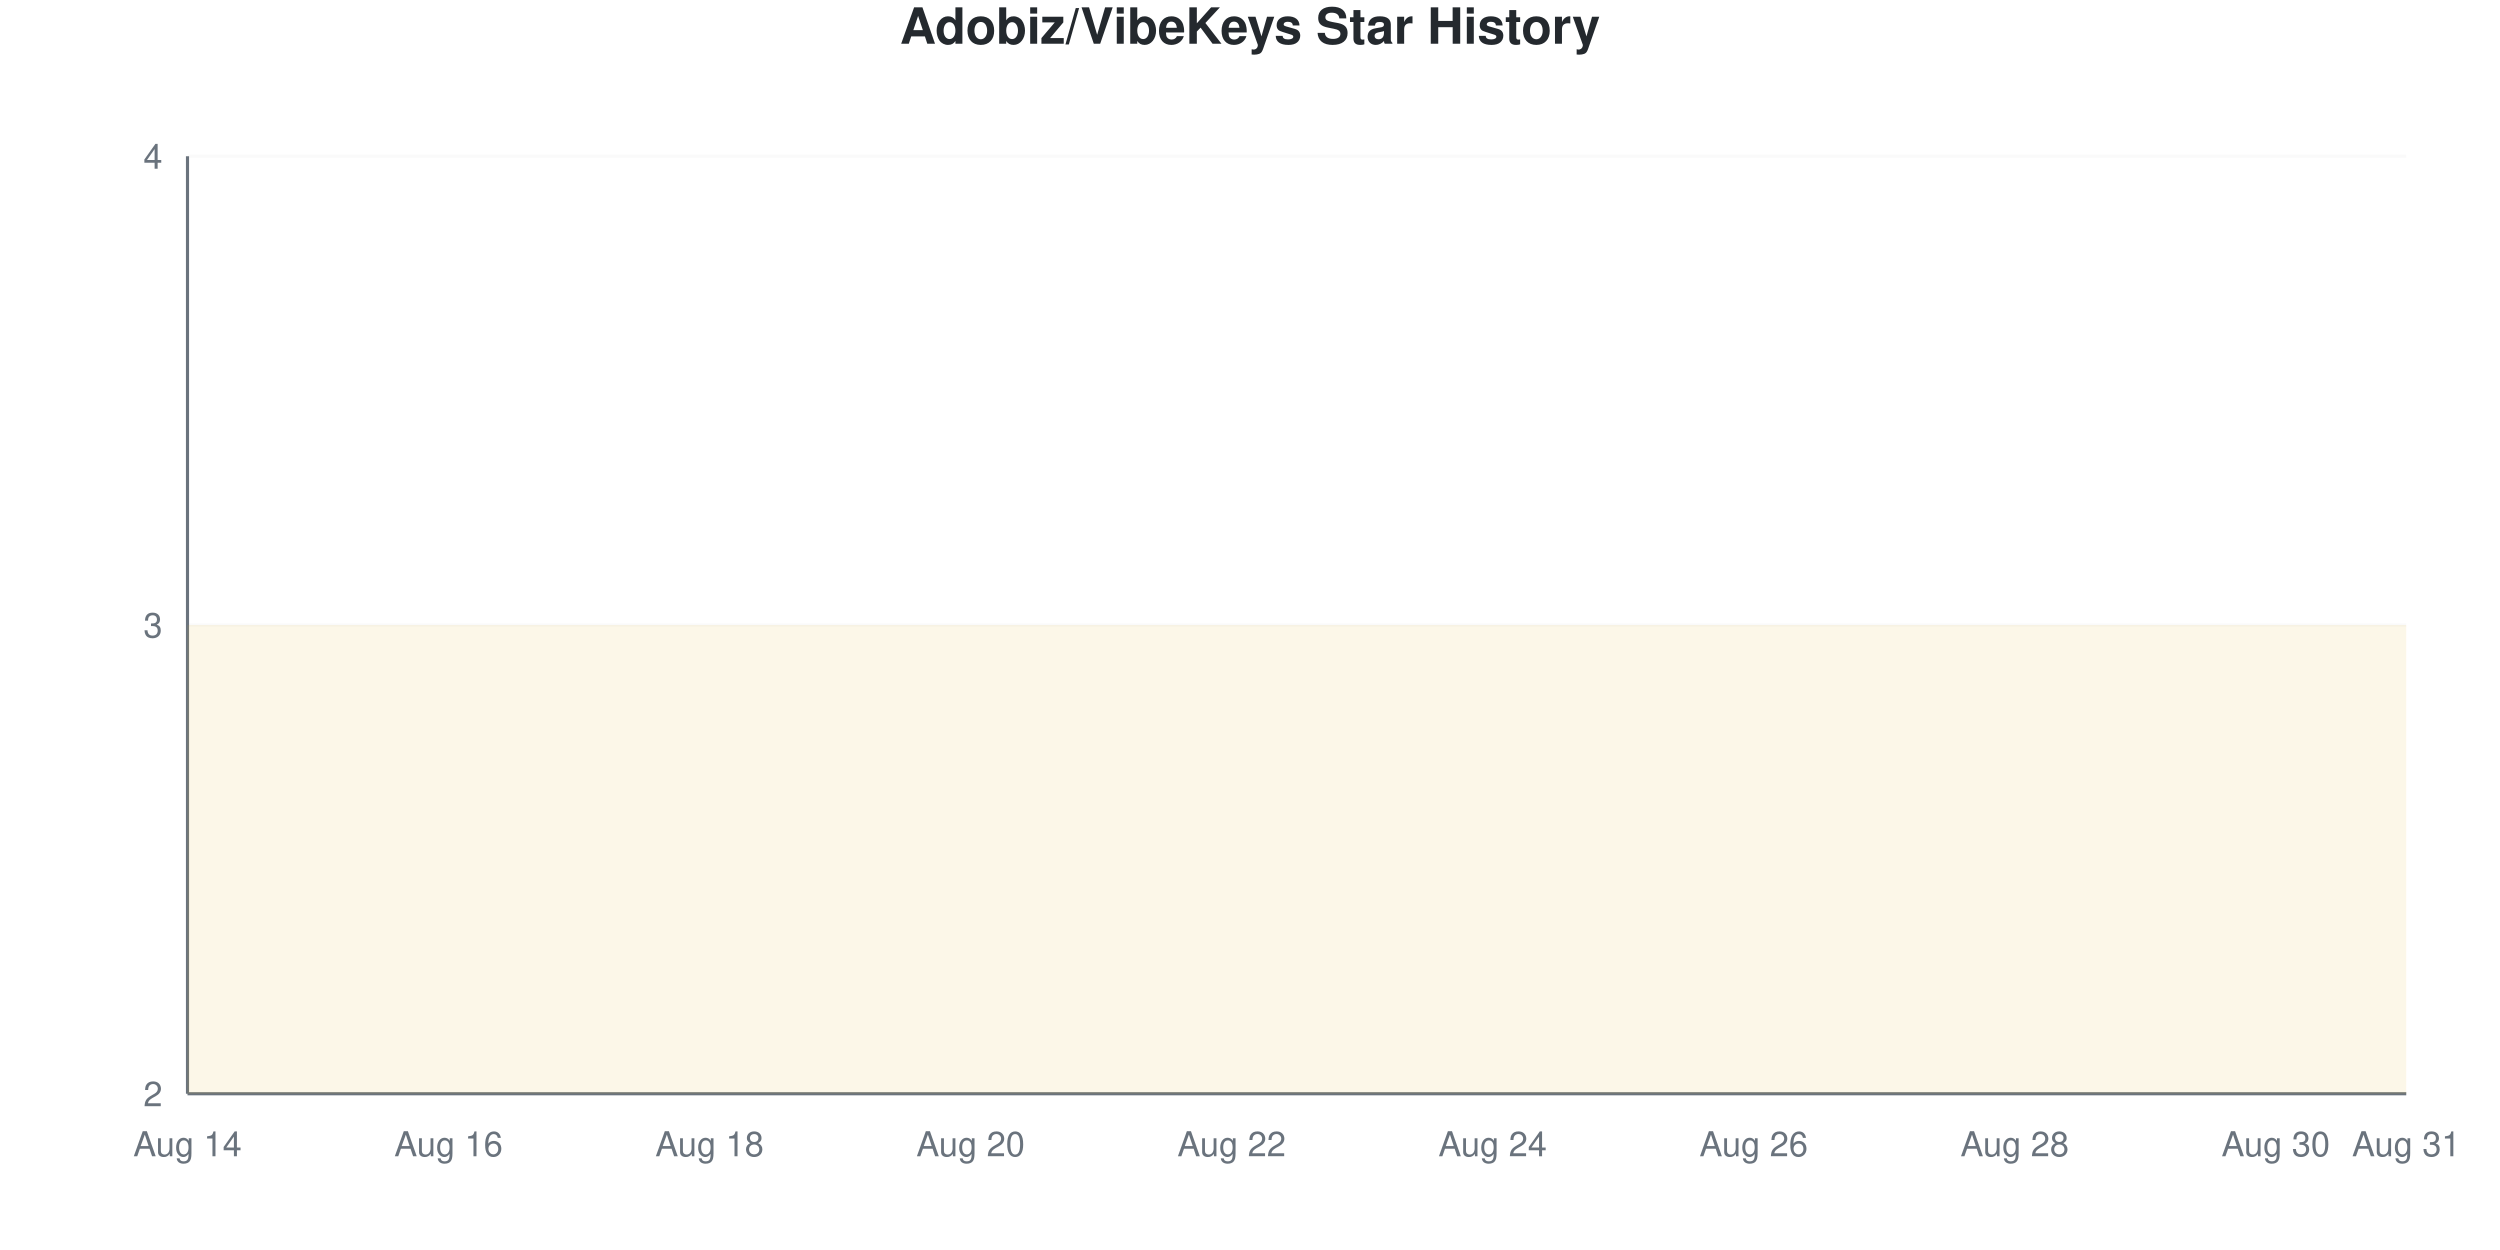
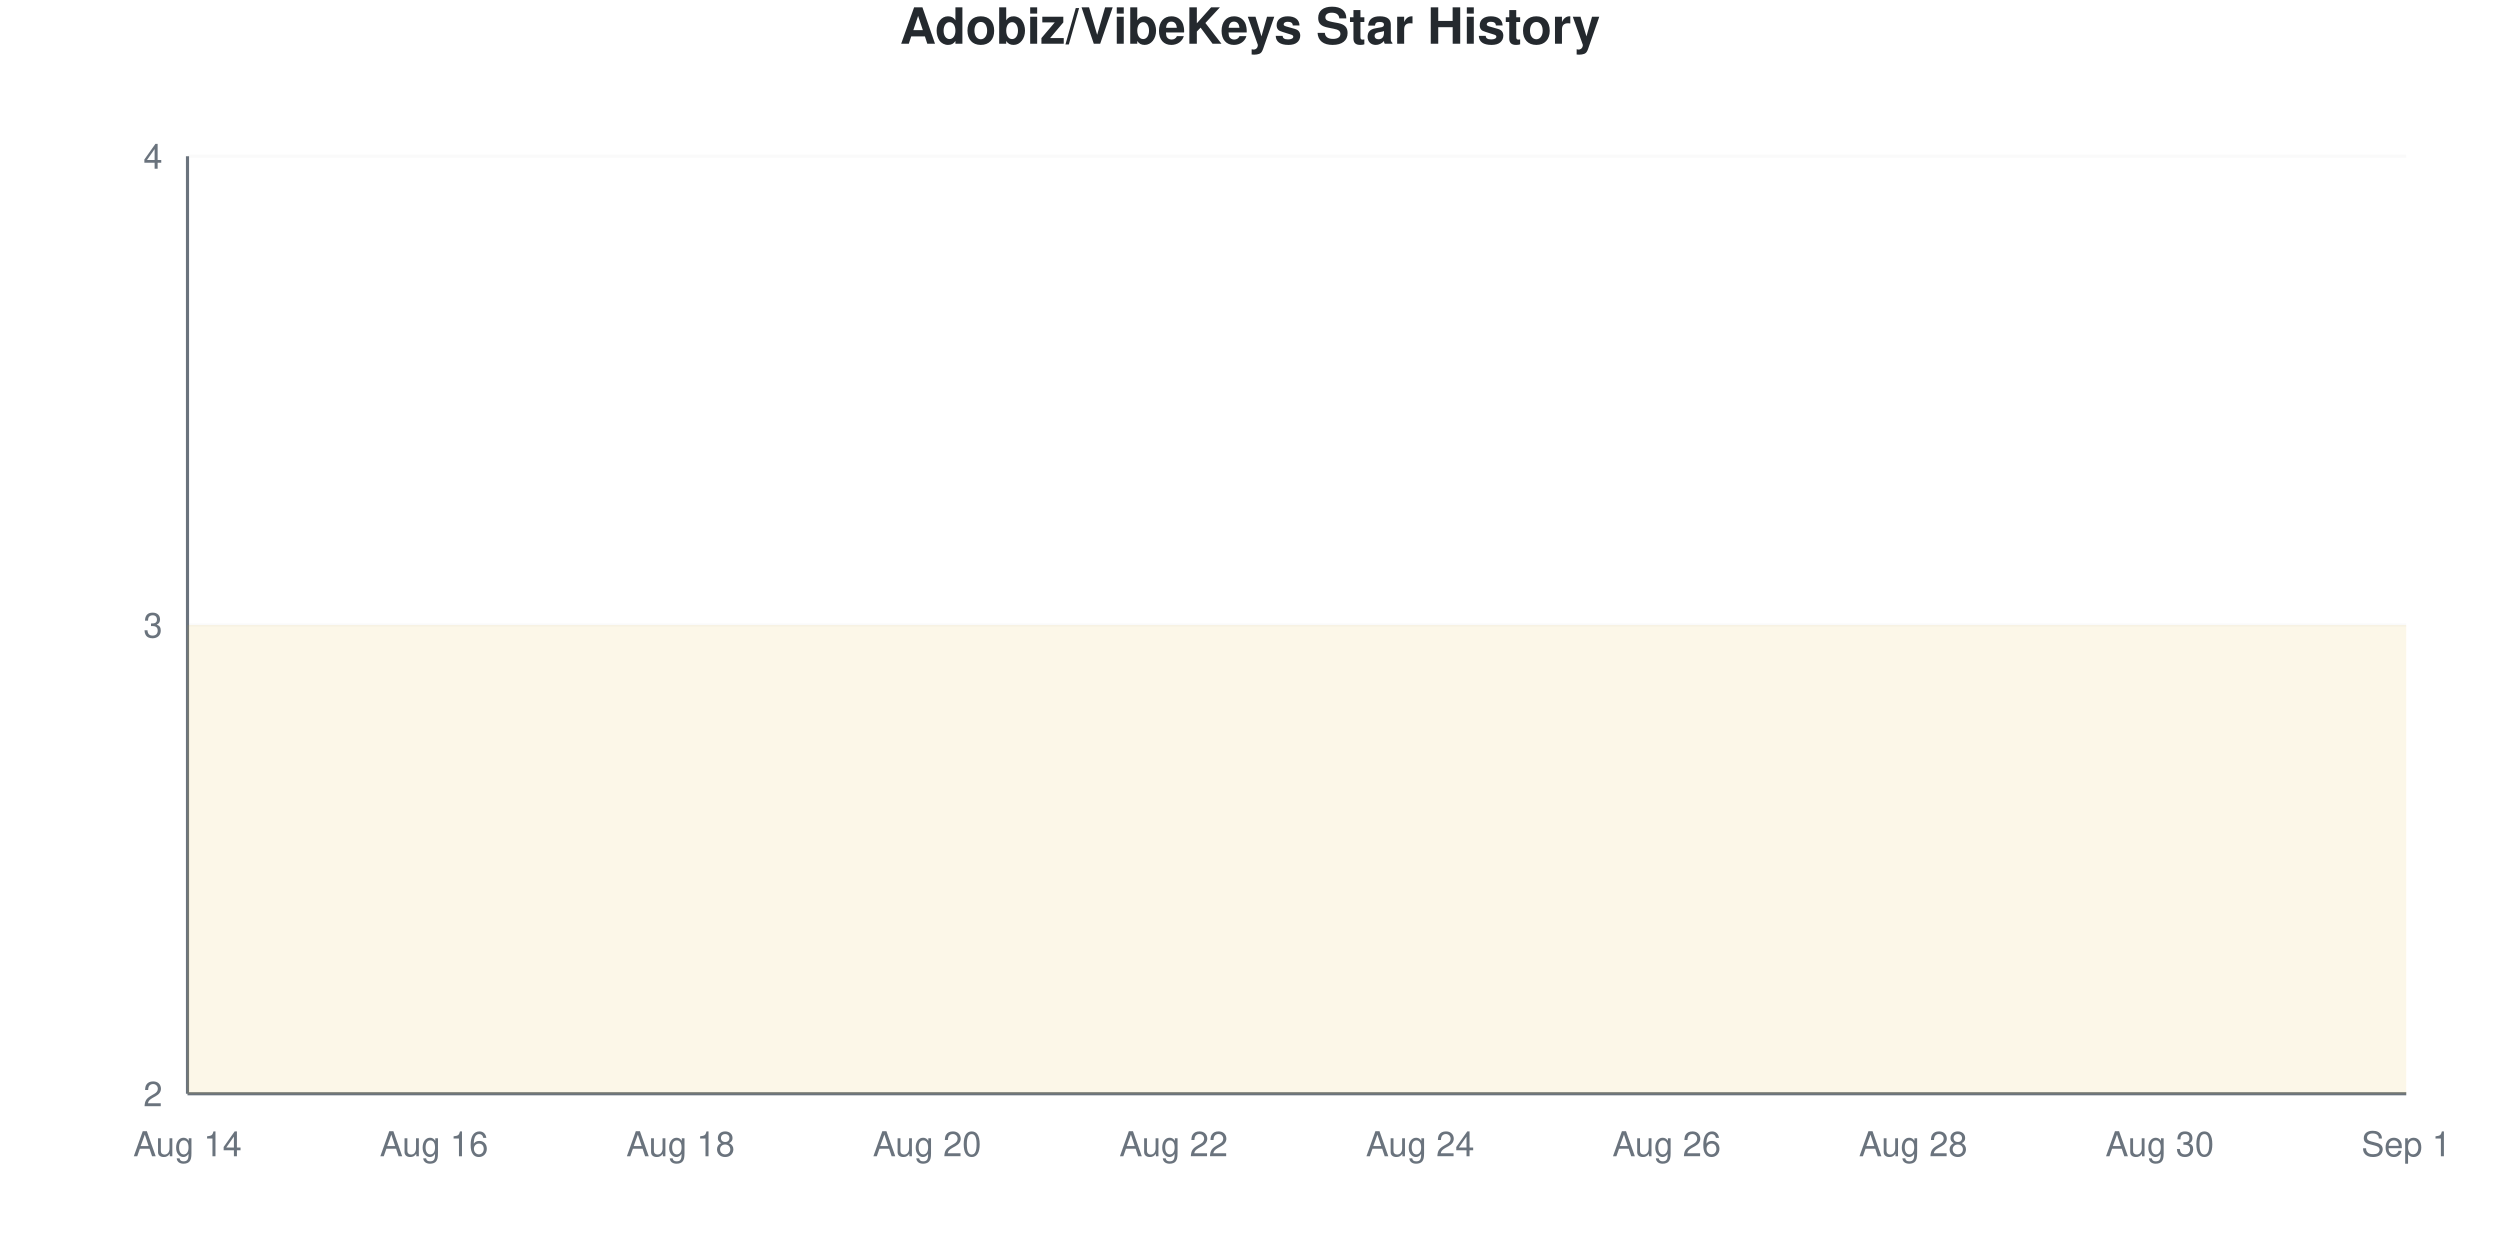
<svg xmlns="http://www.w3.org/2000/svg" viewBox="0 0 800 400" width="800" height="400">
  <style>
    @keyframes drawLine {
      to { stroke-dashoffset: 0; }
    }
    @keyframes fadeInPoint {
      from { opacity: 0; }
      to { opacity: 1; }
    }
    .data-line-0 {
-       stroke-dasharray: 1290;
-       stroke-dashoffset: 1290;
+       stroke-dasharray: 1291;
+       stroke-dashoffset: 1291;
      animation: drawLine 2s ease-out forwards;
    }
    .data-point {
      opacity: 0;
      animation: fadeInPoint 0.5s ease-out forwards;
    }
    .chart-bg { fill: #fff; }
    .chart-text { fill: #24292e; }
    .chart-muted { fill: #6a737d; }
    .chart-grid { stroke: #eee; }
    .chart-axis { stroke: #6a737d; }
    @media (prefers-color-scheme: dark) {
      .chart-bg { fill: #0d1117; }
      .chart-text { fill: #e6edf3; }
      .chart-muted { fill: #8b949e; }
      .chart-grid { stroke: #21262d; }
      .chart-axis { stroke: #8b949e; }
    }
  </style>
  <rect width="800" height="400" class="chart-bg" />
  <text x="400" y="14" text-anchor="middle" class="chart-text" font-size="16" font-weight="bold" font-family="-apple-system, BlinkMacSystemFont, 'Segoe UI', Helvetica, Arial, sans-serif">Adobiz/VibeKeys Star History</text>
  <g class="grid">
    <line x1="60" y1="350" x2="770" y2="350" class="chart-grid" stroke-opacity="0.3" />
    <text x="52" y="354" text-anchor="end" class="chart-muted" font-size="11" font-family="-apple-system, BlinkMacSystemFont, 'Segoe UI', Helvetica, Arial, sans-serif">2</text>
    <line x1="60" y1="200" x2="770" y2="200" class="chart-grid" stroke-opacity="0.3" />
    <text x="52" y="204" text-anchor="end" class="chart-muted" font-size="11" font-family="-apple-system, BlinkMacSystemFont, 'Segoe UI', Helvetica, Arial, sans-serif">3</text>
    <line x1="60" y1="50" x2="770" y2="50" class="chart-grid" stroke-opacity="0.3" />
    <text x="52" y="54" text-anchor="end" class="chart-muted" font-size="11" font-family="-apple-system, BlinkMacSystemFont, 'Segoe UI', Helvetica, Arial, sans-serif">4</text>
  </g>
  <g class="milestones">
    
  </g>
  <g class="x-axis">
    <text x="60" y="370" text-anchor="middle" class="chart-muted" font-size="11" font-family="-apple-system, BlinkMacSystemFont, 'Segoe UI', Helvetica, Arial, sans-serif">Aug 14</text>
-     <text x="143.529" y="370" text-anchor="middle" class="chart-muted" font-size="11" font-family="-apple-system, BlinkMacSystemFont, 'Segoe UI', Helvetica, Arial, sans-serif">Aug 16</text>
-     <text x="227.059" y="370" text-anchor="middle" class="chart-muted" font-size="11" font-family="-apple-system, BlinkMacSystemFont, 'Segoe UI', Helvetica, Arial, sans-serif">Aug 18</text>
-     <text x="310.588" y="370" text-anchor="middle" class="chart-muted" font-size="11" font-family="-apple-system, BlinkMacSystemFont, 'Segoe UI', Helvetica, Arial, sans-serif">Aug 20</text>
-     <text x="394.118" y="370" text-anchor="middle" class="chart-muted" font-size="11" font-family="-apple-system, BlinkMacSystemFont, 'Segoe UI', Helvetica, Arial, sans-serif">Aug 22</text>
-     <text x="477.647" y="370" text-anchor="middle" class="chart-muted" font-size="11" font-family="-apple-system, BlinkMacSystemFont, 'Segoe UI', Helvetica, Arial, sans-serif">Aug 24</text>
-     <text x="561.176" y="370" text-anchor="middle" class="chart-muted" font-size="11" font-family="-apple-system, BlinkMacSystemFont, 'Segoe UI', Helvetica, Arial, sans-serif">Aug 26</text>
-     <text x="644.706" y="370" text-anchor="middle" class="chart-muted" font-size="11" font-family="-apple-system, BlinkMacSystemFont, 'Segoe UI', Helvetica, Arial, sans-serif">Aug 28</text>
-     <text x="728.235" y="370" text-anchor="middle" class="chart-muted" font-size="11" font-family="-apple-system, BlinkMacSystemFont, 'Segoe UI', Helvetica, Arial, sans-serif">Aug 30</text>
-     <text x="770" y="370" text-anchor="middle" class="chart-muted" font-size="11" font-family="-apple-system, BlinkMacSystemFont, 'Segoe UI', Helvetica, Arial, sans-serif">Aug 31</text>
+     <text x="138.889" y="370" text-anchor="middle" class="chart-muted" font-size="11" font-family="-apple-system, BlinkMacSystemFont, 'Segoe UI', Helvetica, Arial, sans-serif">Aug 16</text>
+     <text x="217.778" y="370" text-anchor="middle" class="chart-muted" font-size="11" font-family="-apple-system, BlinkMacSystemFont, 'Segoe UI', Helvetica, Arial, sans-serif">Aug 18</text>
+     <text x="296.667" y="370" text-anchor="middle" class="chart-muted" font-size="11" font-family="-apple-system, BlinkMacSystemFont, 'Segoe UI', Helvetica, Arial, sans-serif">Aug 20</text>
+     <text x="375.556" y="370" text-anchor="middle" class="chart-muted" font-size="11" font-family="-apple-system, BlinkMacSystemFont, 'Segoe UI', Helvetica, Arial, sans-serif">Aug 22</text>
+     <text x="454.444" y="370" text-anchor="middle" class="chart-muted" font-size="11" font-family="-apple-system, BlinkMacSystemFont, 'Segoe UI', Helvetica, Arial, sans-serif">Aug 24</text>
+     <text x="533.333" y="370" text-anchor="middle" class="chart-muted" font-size="11" font-family="-apple-system, BlinkMacSystemFont, 'Segoe UI', Helvetica, Arial, sans-serif">Aug 26</text>
+     <text x="612.222" y="370" text-anchor="middle" class="chart-muted" font-size="11" font-family="-apple-system, BlinkMacSystemFont, 'Segoe UI', Helvetica, Arial, sans-serif">Aug 28</text>
+     <text x="691.111" y="370" text-anchor="middle" class="chart-muted" font-size="11" font-family="-apple-system, BlinkMacSystemFont, 'Segoe UI', Helvetica, Arial, sans-serif">Aug 30</text>
+     <text x="770" y="370" text-anchor="middle" class="chart-muted" font-size="11" font-family="-apple-system, BlinkMacSystemFont, 'Segoe UI', Helvetica, Arial, sans-serif">Sep 1</text>
  </g>
  <line x1="60" y1="50" x2="60" y2="350" class="chart-axis" stroke-width="1" />
  <line x1="60" y1="350" x2="770" y2="350" class="chart-axis" stroke-width="1" />
-   <path d="M60,350 L60,200 C73.922,200 87.843,200 101.765,200 C115.686,200 129.608,200 143.529,200 C157.451,200 171.373,200 185.294,200 C199.216,200 213.137,200 227.059,200 C240.98,200 254.902,200 268.824,200 C282.745,200 296.667,200 310.588,200 C324.51,200 338.431,200 352.353,200 C366.275,200 380.196,200 394.118,200 C408.039,200 421.961,200 435.882,200 C449.804,200 463.725,200 477.647,200 C491.569,200 505.49,200 519.412,200 C533.333,200 547.255,200 561.176,200 C575.098,200 589.02,200 602.941,200 C616.863,200 630.784,200 644.706,200 C658.627,200 672.549,200 686.471,200 C700.392,200 714.314,200 728.235,200 C742.157,200 756.078,200 770,200 L770,350 L60,350 Z" fill="#dfb317" fill-opacity="0.1" />
-   <path d="M60,350 L60,200 C73.922,200 87.843,200 101.765,200 C115.686,200 129.608,200 143.529,200 C157.451,200 171.373,200 185.294,200 C199.216,200 213.137,200 227.059,200 C240.98,200 254.902,200 268.824,200 C282.745,200 296.667,200 310.588,200 C324.51,200 338.431,200 352.353,200 C366.275,200 380.196,200 394.118,200 C408.039,200 421.961,200 435.882,200 C449.804,200 463.725,200 477.647,200 C491.569,200 505.49,200 519.412,200 C533.333,200 547.255,200 561.176,200 C575.098,200 589.02,200 602.941,200 C616.863,200 630.784,200 644.706,200 C658.627,200 672.549,200 686.471,200 C700.392,200 714.314,200 728.235,200 C742.157,200 756.078,200 770,200" fill="none" stroke="#dfb317" stroke-width="2.5" class="data-line-0" />
+   <path d="M60,350 L60,200 C73.148,200 86.296,200 99.444,200 C112.593,200 125.741,200 138.889,200 C152.037,200 165.185,200 178.333,200 C191.481,200 204.63,200 217.778,200 C230.926,200 244.074,200 257.222,200 C270.37,200 283.519,200 296.667,200 C309.815,200 322.963,200 336.111,200 C349.259,200 362.407,200 375.556,200 C388.704,200 401.852,200 415,200 C428.148,200 441.296,200 454.444,200 C467.593,200 480.741,200 493.889,200 C507.037,200 520.185,200 533.333,200 C546.481,200 559.63,200 572.778,200 C585.926,200 599.074,200 612.222,200 C625.37,200 638.519,200 651.667,200 C664.815,200 677.963,200 691.111,200 C704.259,200 717.407,200 730.556,200 C743.704,200 756.852,200 770,200 L770,350 L60,350 Z" fill="#dfb317" fill-opacity="0.1" />
+   <path d="M60,350 L60,200 C73.148,200 86.296,200 99.444,200 C112.593,200 125.741,200 138.889,200 C152.037,200 165.185,200 178.333,200 C191.481,200 204.63,200 217.778,200 C230.926,200 244.074,200 257.222,200 C270.37,200 283.519,200 296.667,200 C309.815,200 322.963,200 336.111,200 C349.259,200 362.407,200 375.556,200 C388.704,200 401.852,200 415,200 C428.148,200 441.296,200 454.444,200 C467.593,200 480.741,200 493.889,200 C507.037,200 520.185,200 533.333,200 C546.481,200 559.63,200 572.778,200 C585.926,200 599.074,200 612.222,200 C625.37,200 638.519,200 651.667,200 C664.815,200 677.963,200 691.111,200 C704.259,200 717.407,200 730.556,200 C743.704,200 756.852,200 770,200" fill="none" stroke="#dfb317" stroke-width="2.5" class="data-line-0" />
  <g class="points">
    <circle cx="60" cy="200" r="4" fill="#dfb317" class="data-point" style="animation-delay: 1.50s" />
-     <circle cx="101.765" cy="200" r="4" fill="#dfb317" class="data-point" style="animation-delay: 1.55s" />
-     <circle cx="143.529" cy="200" r="4" fill="#dfb317" class="data-point" style="animation-delay: 1.60s" />
-     <circle cx="185.294" cy="200" r="4" fill="#dfb317" class="data-point" style="animation-delay: 1.65s" />
-     <circle cx="227.059" cy="200" r="4" fill="#dfb317" class="data-point" style="animation-delay: 1.70s" />
-     <circle cx="268.824" cy="200" r="4" fill="#dfb317" class="data-point" style="animation-delay: 1.75s" />
-     <circle cx="310.588" cy="200" r="4" fill="#dfb317" class="data-point" style="animation-delay: 1.80s" />
-     <circle cx="352.353" cy="200" r="4" fill="#dfb317" class="data-point" style="animation-delay: 1.85s" />
-     <circle cx="394.118" cy="200" r="4" fill="#dfb317" class="data-point" style="animation-delay: 1.90s" />
-     <circle cx="435.882" cy="200" r="4" fill="#dfb317" class="data-point" style="animation-delay: 1.95s" />
-     <circle cx="477.647" cy="200" r="4" fill="#dfb317" class="data-point" style="animation-delay: 2.00s" />
-     <circle cx="519.412" cy="200" r="4" fill="#dfb317" class="data-point" style="animation-delay: 2.05s" />
-     <circle cx="561.176" cy="200" r="4" fill="#dfb317" class="data-point" style="animation-delay: 2.10s" />
-     <circle cx="602.941" cy="200" r="4" fill="#dfb317" class="data-point" style="animation-delay: 2.15s" />
-     <circle cx="644.706" cy="200" r="4" fill="#dfb317" class="data-point" style="animation-delay: 2.20s" />
-     <circle cx="686.471" cy="200" r="4" fill="#dfb317" class="data-point" style="animation-delay: 2.25s" />
-     <circle cx="728.235" cy="200" r="4" fill="#dfb317" class="data-point" style="animation-delay: 2.30s" />
-     <circle cx="770" cy="200" r="4" fill="#dfb317" class="data-point" style="animation-delay: 2.35s" />
+     <circle cx="99.444" cy="200" r="4" fill="#dfb317" class="data-point" style="animation-delay: 1.55s" />
+     <circle cx="138.889" cy="200" r="4" fill="#dfb317" class="data-point" style="animation-delay: 1.60s" />
+     <circle cx="178.333" cy="200" r="4" fill="#dfb317" class="data-point" style="animation-delay: 1.65s" />
+     <circle cx="217.778" cy="200" r="4" fill="#dfb317" class="data-point" style="animation-delay: 1.70s" />
+     <circle cx="257.222" cy="200" r="4" fill="#dfb317" class="data-point" style="animation-delay: 1.75s" />
+     <circle cx="296.667" cy="200" r="4" fill="#dfb317" class="data-point" style="animation-delay: 1.80s" />
+     <circle cx="336.111" cy="200" r="4" fill="#dfb317" class="data-point" style="animation-delay: 1.85s" />
+     <circle cx="375.556" cy="200" r="4" fill="#dfb317" class="data-point" style="animation-delay: 1.90s" />
+     <circle cx="415" cy="200" r="4" fill="#dfb317" class="data-point" style="animation-delay: 1.95s" />
+     <circle cx="454.444" cy="200" r="4" fill="#dfb317" class="data-point" style="animation-delay: 2.00s" />
+     <circle cx="493.889" cy="200" r="4" fill="#dfb317" class="data-point" style="animation-delay: 2.05s" />
+     <circle cx="533.333" cy="200" r="4" fill="#dfb317" class="data-point" style="animation-delay: 2.10s" />
+     <circle cx="572.778" cy="200" r="4" fill="#dfb317" class="data-point" style="animation-delay: 2.15s" />
+     <circle cx="612.222" cy="200" r="4" fill="#dfb317" class="data-point" style="animation-delay: 2.20s" />
+     <circle cx="651.667" cy="200" r="4" fill="#dfb317" class="data-point" style="animation-delay: 2.25s" />
+     <circle cx="691.111" cy="200" r="4" fill="#dfb317" class="data-point" style="animation-delay: 2.30s" />
+     <circle cx="730.556" cy="200" r="4" fill="#dfb317" class="data-point" style="animation-delay: 2.35s" />
+     <circle cx="770" cy="200" r="4" fill="#dfb317" class="data-point" style="animation-delay: 2.40s" />
  </g>
</svg>
